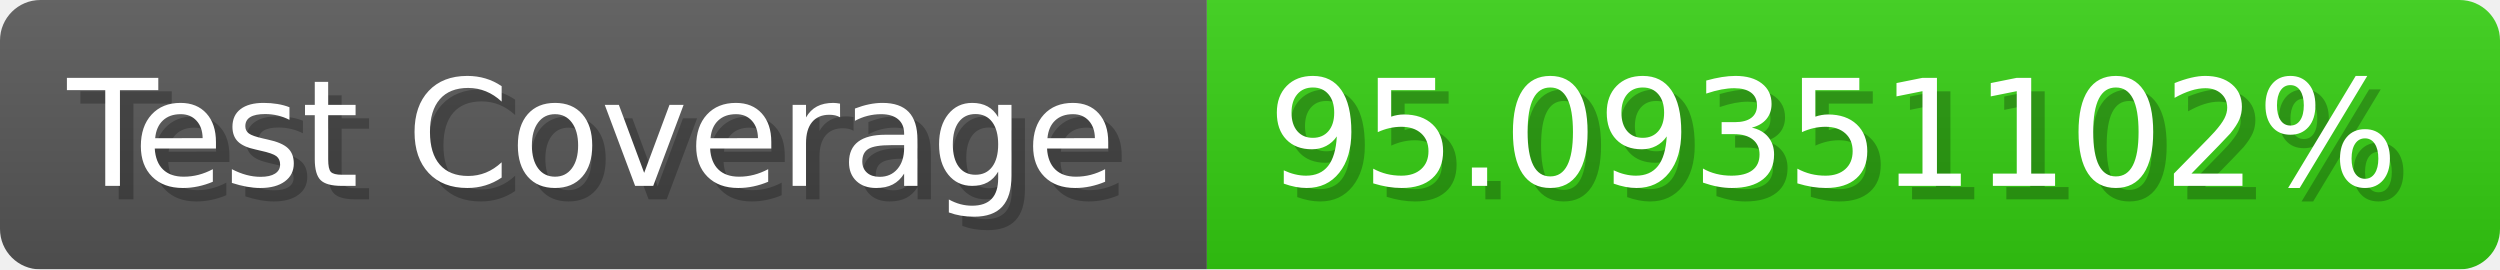
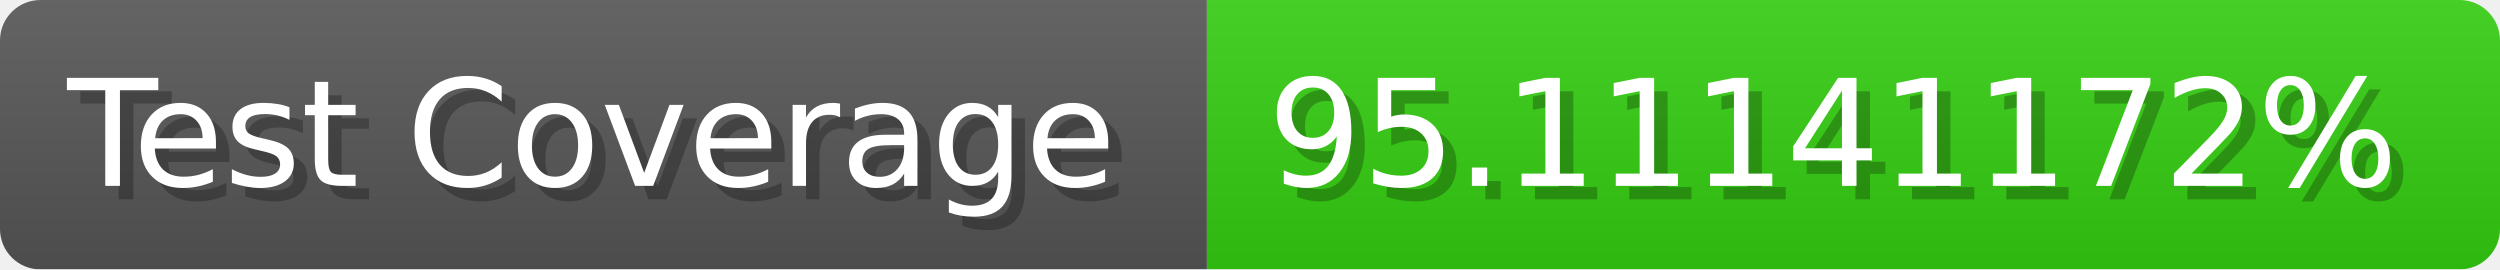
- <svg xmlns="http://www.w3.org/2000/svg" width="185.6" height="20" viewBox="0 0 1856 200" role="img" aria-label="Test Coverage: 95.09351102%">
+ <svg xmlns="http://www.w3.org/2000/svg" width="185.6" height="20" viewBox="0 0 1856 200" role="img" aria-label="Test Coverage: 95.11141172%">
  <linearGradient id="a" x2="0" y2="100%">
    <stop offset="0" stop-opacity=".1" stop-color="#EEE" />
    <stop offset="1" stop-opacity=".1" />
  </linearGradient>
  <mask id="m">
    <rect width="1856" height="200" rx="30" fill="#FFF" />
  </mask>
  <g mask="url(#m)">
    <rect width="896" height="200" fill="#555" />
    <rect width="960" height="200" fill="#3C1" x="896" />
    <rect width="1856" height="200" fill="url(#a)" />
  </g>
  <g aria-hidden="true" fill="#fff" text-anchor="start" font-family="Verdana,DejaVu Sans,sans-serif" font-size="110">
    <text x="60" y="148" textLength="796" fill="#000" opacity="0.25">Test Coverage</text>
    <text x="50" y="138" textLength="796">Test Coverage</text>
-     <text x="951" y="148" textLength="860" fill="#000" opacity="0.25">95.09351102%</text>
-     <text x="941" y="138" textLength="860">95.09351102%</text>
+     <text x="951" y="148" textLength="860" fill="#000" opacity="0.25">95.11141172%</text>
+     <text x="941" y="138" textLength="860">95.11141172%</text>
  </g>
</svg>
